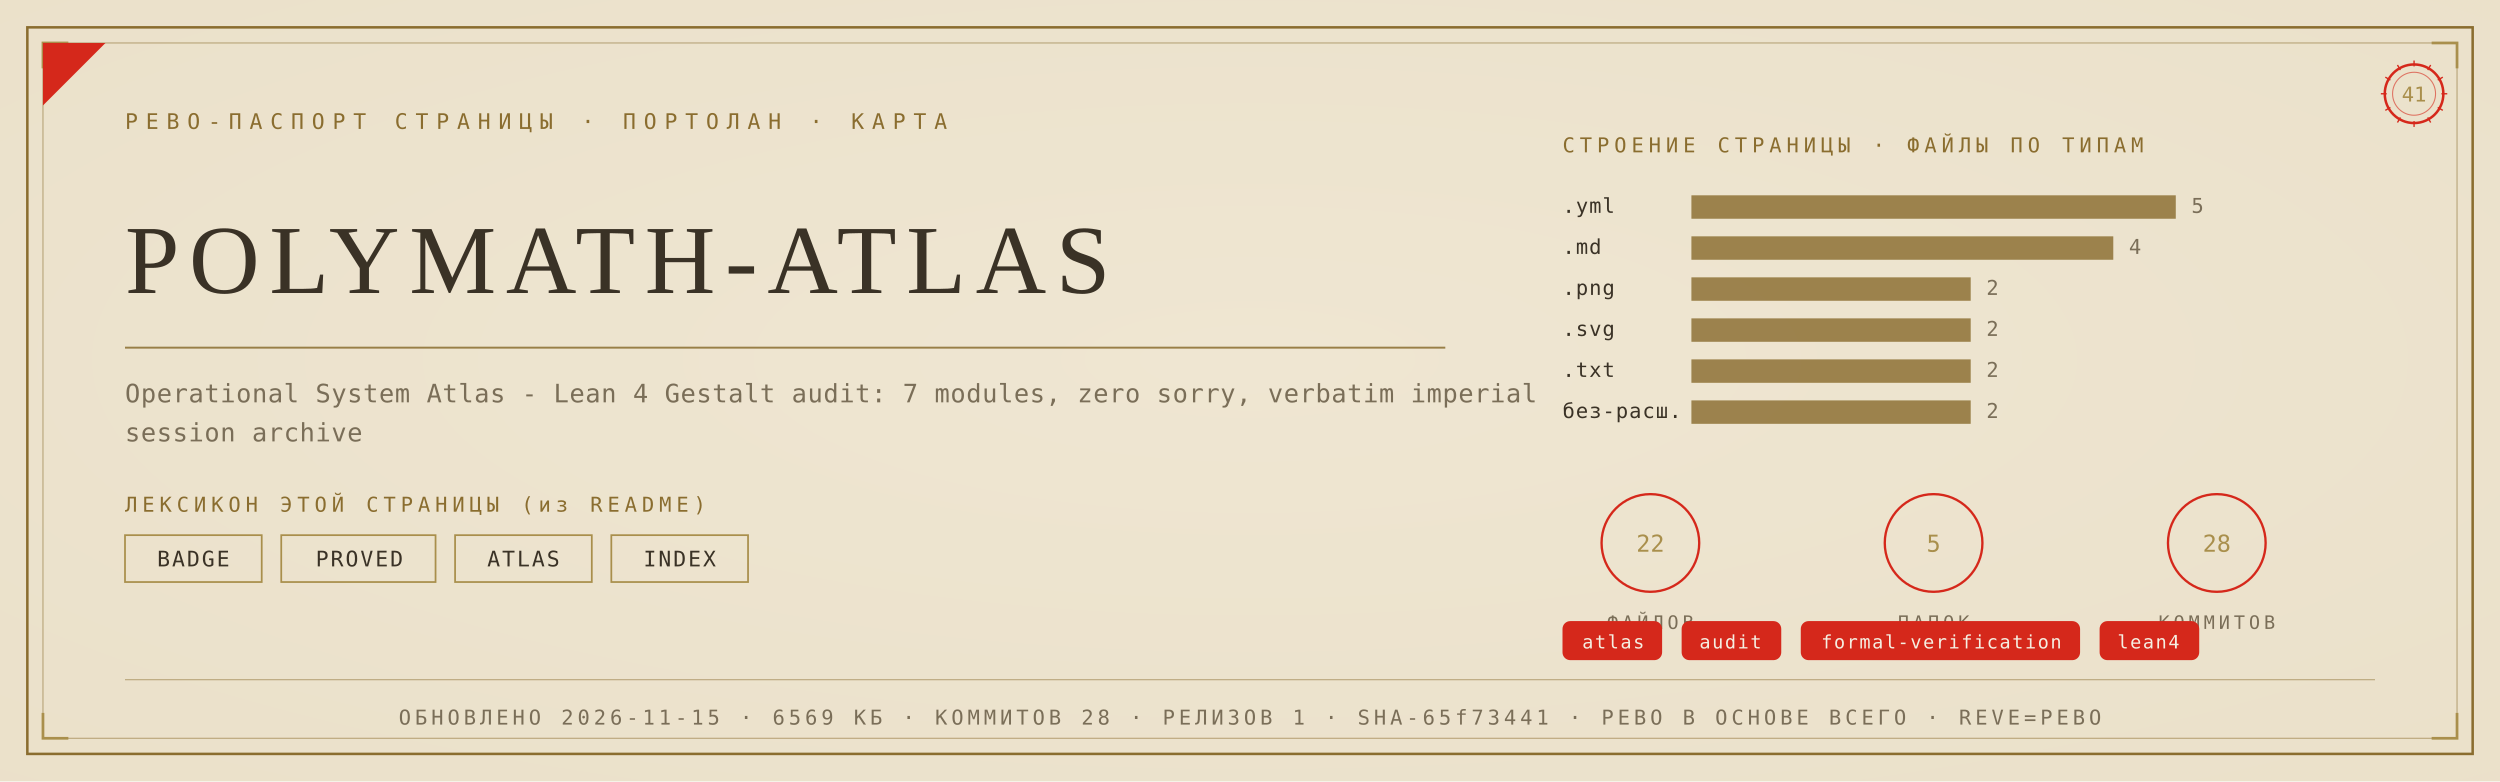
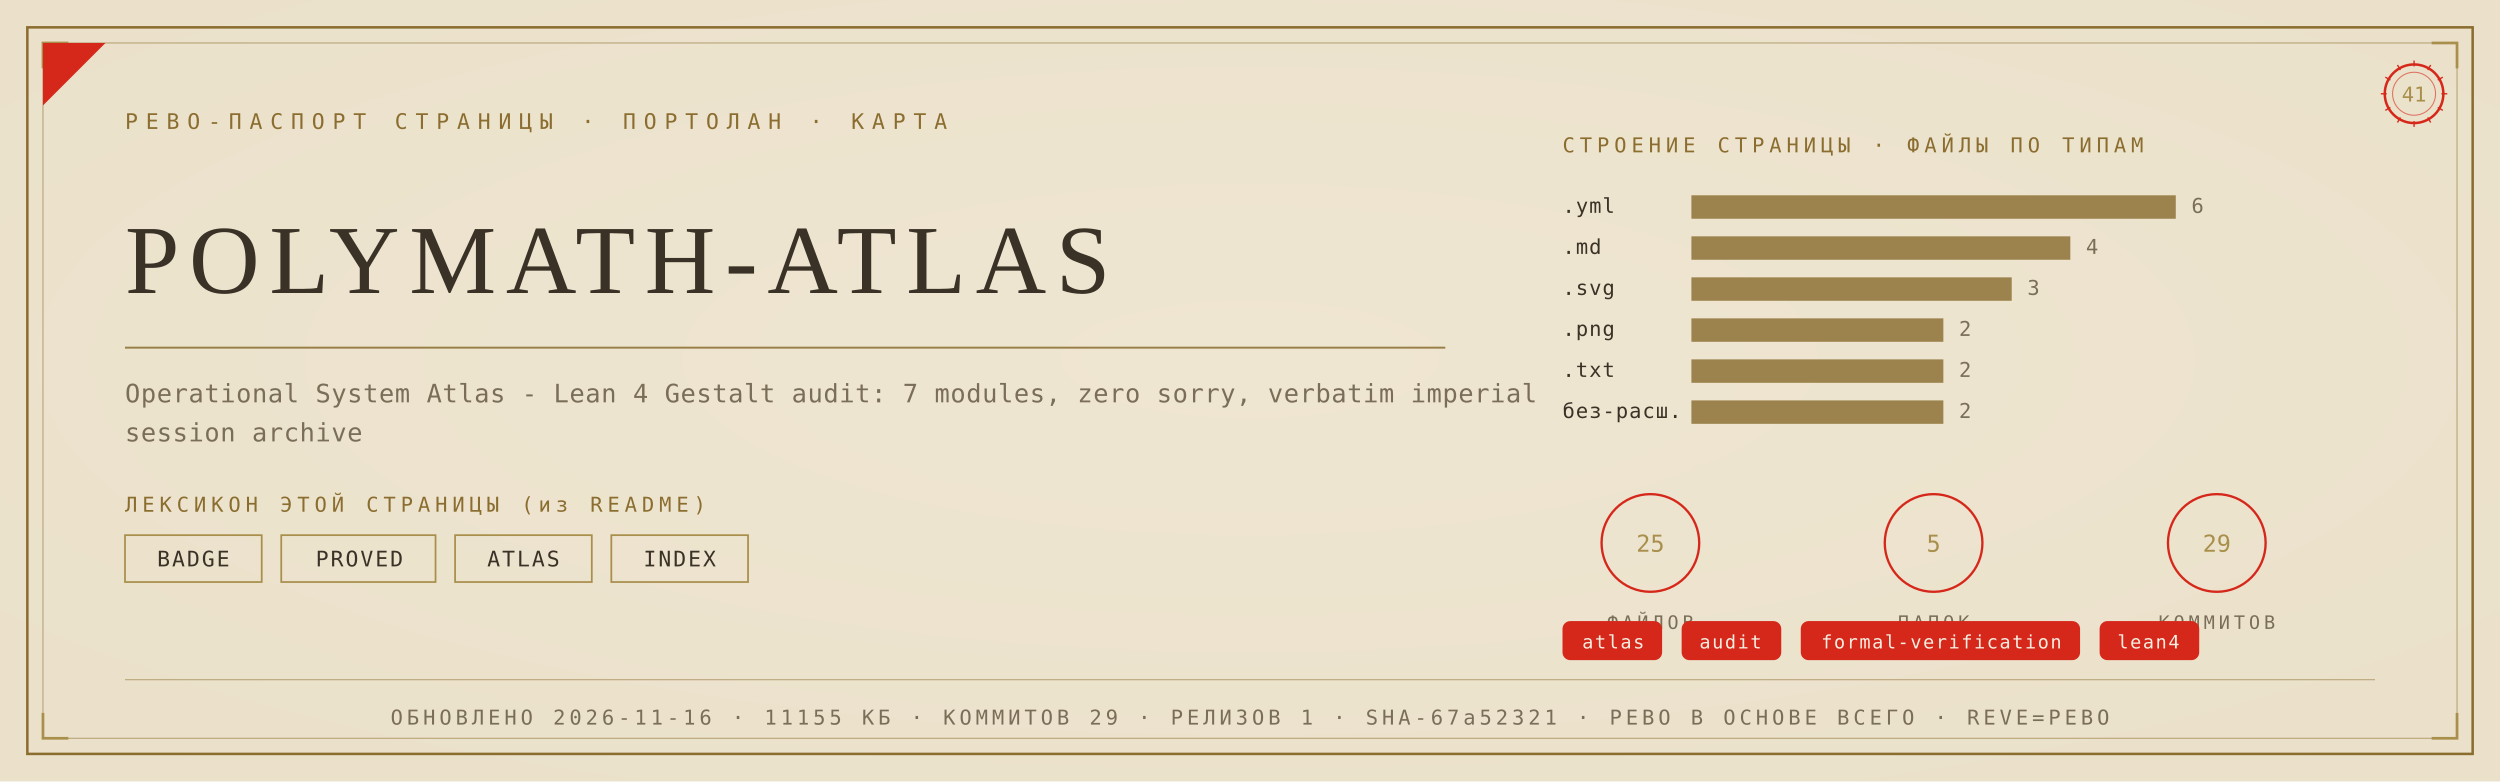
<svg xmlns="http://www.w3.org/2000/svg" viewBox="0 0 1280 400" width="1280" height="400">
  <defs>
    <radialGradient id="rp41" cx="0.5" cy="0.46" r="1.05">
      <stop offset="0" stop-color="#F0E7D2" />
      <stop offset="1" stop-color="#E9DFC6" />
    </radialGradient>
  </defs>
  <rect width="1280" height="400" fill="#E9DFC6" />
  <rect width="1280" height="400" fill="url(#rp41)" opacity="0.92" />
  <rect x="14" y="14" width="1252" height="372" fill="none" stroke="#8A6D2F" stroke-width="1.3" />
  <rect x="22" y="22" width="1236" height="356" fill="none" stroke="#8A6D2F" stroke-width="0.55" opacity="0.55" />
  <path d="M 22 35 L 22 22 L 35 22" fill="none" stroke="#A98F4C" stroke-width="1.4" />
  <path d="M 1258 35 L 1258 22 L 1245 22" fill="none" stroke="#A98F4C" stroke-width="1.4" />
  <path d="M 22 365 L 22 378 L 35 378" fill="none" stroke="#A98F4C" stroke-width="1.4" />
  <path d="M 1258 365 L 1258 378 L 1245 378" fill="none" stroke="#A98F4C" stroke-width="1.4" />
  <path d="M 22 54 L 22 22 L 54 22 Z" fill="#D5281B" />
  <text x="64" y="66" font-family="'Cascadia Mono', ui-monospace, Consolas, monospace" font-size="11" fill="#8A6D2F" letter-spacing="4">РЕВО-ПАСПОРТ СТРАНИЦЫ · ПОРТОЛАН · КАРТА</text>
  <g transform="translate(1236,48)">
    <circle r="15" fill="none" stroke="#D5281B" stroke-width="1.3" />
    <circle r="11" fill="none" stroke="#D5281B" stroke-width="0.55" opacity="0.6" />
    <text y="4" text-anchor="middle" font-family="'Cascadia Mono', ui-monospace, Consolas, monospace" font-size="10.5" fill="#A98F4C">41</text>
    <g stroke="#D5281B" stroke-width="0.7">
      <line x1="0" y1="-17" x2="0" y2="-14" transform="rotate(0)" />
      <line x1="0" y1="-17" x2="0" y2="-14" transform="rotate(30)" />
      <line x1="0" y1="-17" x2="0" y2="-14" transform="rotate(60)" />
      <line x1="0" y1="-17" x2="0" y2="-14" transform="rotate(90)" />
      <line x1="0" y1="-17" x2="0" y2="-14" transform="rotate(120)" />
      <line x1="0" y1="-17" x2="0" y2="-14" transform="rotate(150)" />
      <line x1="0" y1="-17" x2="0" y2="-14" transform="rotate(180)" />
      <line x1="0" y1="-17" x2="0" y2="-14" transform="rotate(210)" />
      <line x1="0" y1="-17" x2="0" y2="-14" transform="rotate(240)" />
      <line x1="0" y1="-17" x2="0" y2="-14" transform="rotate(270)" />
      <line x1="0" y1="-17" x2="0" y2="-14" transform="rotate(300)" />
      <line x1="0" y1="-17" x2="0" y2="-14" transform="rotate(330)" />
    </g>
  </g>
  <text x="64" y="150" font-family="Georgia, 'Times New Roman', serif" font-size="50.0" fill="#3A3226" letter-spacing="5">POLYMATH-ATLAS</text>
  <line x1="64" y1="178" x2="740" y2="178" stroke="#8A6D2F" stroke-width="1" opacity="0.85" />
  <text x="64" y="206" font-family="'Cascadia Mono', ui-monospace, Consolas, monospace" font-size="13" fill="#7A6E58" letter-spacing="0.3">Operational System Atlas - Lean 4 Gestalt audit: 7 modules, zero sorry, verbatim imperial</text>
  <text x="64" y="226" font-family="'Cascadia Mono', ui-monospace, Consolas, monospace" font-size="13" fill="#7A6E58" letter-spacing="0.3">session archive</text>
  <text x="64" y="262" font-family="'Cascadia Mono', ui-monospace, Consolas, monospace" font-size="10.5" fill="#8A6D2F" letter-spacing="2.5">ЛЕКСИКОН ЭТОЙ СТРАНИЦЫ (из README)</text>
  <rect x="64" y="274" width="70" height="24" fill="none" stroke="#A98F4C" stroke-width="0.9" />
  <text x="99" y="290" text-anchor="middle" font-family="'Cascadia Mono', ui-monospace, Consolas, monospace" font-size="11" fill="#3A3226" letter-spacing="1">BADGE</text>
  <rect x="144" y="274" width="79" height="24" fill="none" stroke="#A98F4C" stroke-width="0.9" />
  <text x="184" y="290" text-anchor="middle" font-family="'Cascadia Mono', ui-monospace, Consolas, monospace" font-size="11" fill="#3A3226" letter-spacing="1">PROVED</text>
  <rect x="233" y="274" width="70" height="24" fill="none" stroke="#A98F4C" stroke-width="0.9" />
  <text x="268" y="290" text-anchor="middle" font-family="'Cascadia Mono', ui-monospace, Consolas, monospace" font-size="11" fill="#3A3226" letter-spacing="1">ATLAS</text>
  <rect x="313" y="274" width="70" height="24" fill="none" stroke="#A98F4C" stroke-width="0.9" />
  <text x="348" y="290" text-anchor="middle" font-family="'Cascadia Mono', ui-monospace, Consolas, monospace" font-size="11" fill="#3A3226" letter-spacing="1">INDEX</text>
  <text x="800" y="78" font-family="'Cascadia Mono', ui-monospace, Consolas, monospace" font-size="10.5" fill="#8A6D2F" letter-spacing="2.5">СТРОЕНИЕ СТРАНИЦЫ · ФАЙЛЫ ПО ТИПАМ</text>
  <text x="800" y="109" font-family="'Cascadia Mono', ui-monospace, Consolas, monospace" font-size="10.5" fill="#3A3226" letter-spacing="0.5">.yml</text>
  <rect x="866" y="100" width="248" height="12" fill="#8A6D2F" opacity="0.82" />
-   <text x="1122" y="109" font-family="'Cascadia Mono', ui-monospace, Consolas, monospace" font-size="10.5" fill="#7A6E58">5</text>
+   <text x="1122" y="109" font-family="'Cascadia Mono', ui-monospace, Consolas, monospace" font-size="10.5" fill="#7A6E58">6</text>
  <text x="800" y="130" font-family="'Cascadia Mono', ui-monospace, Consolas, monospace" font-size="10.5" fill="#3A3226" letter-spacing="0.5">.md</text>
-   <rect x="866" y="121" width="216" height="12" fill="#8A6D2F" opacity="0.82" />
-   <text x="1090" y="130" font-family="'Cascadia Mono', ui-monospace, Consolas, monospace" font-size="10.5" fill="#7A6E58">4</text>
-   <text x="800" y="151" font-family="'Cascadia Mono', ui-monospace, Consolas, monospace" font-size="10.5" fill="#3A3226" letter-spacing="0.5">.png</text>
-   <rect x="866" y="142" width="143" height="12" fill="#8A6D2F" opacity="0.82" />
-   <text x="1017" y="151" font-family="'Cascadia Mono', ui-monospace, Consolas, monospace" font-size="10.5" fill="#7A6E58">2</text>
-   <text x="800" y="172" font-family="'Cascadia Mono', ui-monospace, Consolas, monospace" font-size="10.5" fill="#3A3226" letter-spacing="0.5">.svg</text>
-   <rect x="866" y="163" width="143" height="12" fill="#8A6D2F" opacity="0.82" />
-   <text x="1017" y="172" font-family="'Cascadia Mono', ui-monospace, Consolas, monospace" font-size="10.5" fill="#7A6E58">2</text>
+   <rect x="866" y="121" width="194" height="12" fill="#8A6D2F" opacity="0.82" />
+   <text x="1068" y="130" font-family="'Cascadia Mono', ui-monospace, Consolas, monospace" font-size="10.5" fill="#7A6E58">4</text>
+   <text x="800" y="151" font-family="'Cascadia Mono', ui-monospace, Consolas, monospace" font-size="10.5" fill="#3A3226" letter-spacing="0.5">.svg</text>
+   <rect x="866" y="142" width="164" height="12" fill="#8A6D2F" opacity="0.82" />
+   <text x="1038" y="151" font-family="'Cascadia Mono', ui-monospace, Consolas, monospace" font-size="10.5" fill="#7A6E58">3</text>
+   <text x="800" y="172" font-family="'Cascadia Mono', ui-monospace, Consolas, monospace" font-size="10.5" fill="#3A3226" letter-spacing="0.5">.png</text>
+   <rect x="866" y="163" width="129" height="12" fill="#8A6D2F" opacity="0.82" />
+   <text x="1003" y="172" font-family="'Cascadia Mono', ui-monospace, Consolas, monospace" font-size="10.5" fill="#7A6E58">2</text>
  <text x="800" y="193" font-family="'Cascadia Mono', ui-monospace, Consolas, monospace" font-size="10.5" fill="#3A3226" letter-spacing="0.5">.txt</text>
-   <rect x="866" y="184" width="143" height="12" fill="#8A6D2F" opacity="0.82" />
-   <text x="1017" y="193" font-family="'Cascadia Mono', ui-monospace, Consolas, monospace" font-size="10.5" fill="#7A6E58">2</text>
+   <rect x="866" y="184" width="129" height="12" fill="#8A6D2F" opacity="0.82" />
+   <text x="1003" y="193" font-family="'Cascadia Mono', ui-monospace, Consolas, monospace" font-size="10.5" fill="#7A6E58">2</text>
  <text x="800" y="214" font-family="'Cascadia Mono', ui-monospace, Consolas, monospace" font-size="10.5" fill="#3A3226" letter-spacing="0.5">без-расш.</text>
-   <rect x="866" y="205" width="143" height="12" fill="#8A6D2F" opacity="0.82" />
-   <text x="1017" y="214" font-family="'Cascadia Mono', ui-monospace, Consolas, monospace" font-size="10.5" fill="#7A6E58">2</text>
+   <rect x="866" y="205" width="129" height="12" fill="#8A6D2F" opacity="0.82" />
+   <text x="1003" y="214" font-family="'Cascadia Mono', ui-monospace, Consolas, monospace" font-size="10.5" fill="#7A6E58">2</text>
  <g transform="translate(845,278)">
    <circle r="25" fill="none" stroke="#D5281B" stroke-width="1.2" />
-     <text y="4.5" text-anchor="middle" font-family="'Cascadia Mono', ui-monospace, Consolas, monospace" font-size="12" fill="#A98F4C">22</text>
+     <text y="4.5" text-anchor="middle" font-family="'Cascadia Mono', ui-monospace, Consolas, monospace" font-size="12" fill="#A98F4C">25</text>
    <text y="44" text-anchor="middle" font-family="'Cascadia Mono', ui-monospace, Consolas, monospace" font-size="9.5" fill="#7A6E58" letter-spacing="2">ФАЙЛОВ</text>
  </g>
  <g transform="translate(990,278)">
    <circle r="25" fill="none" stroke="#D5281B" stroke-width="1.2" />
    <text y="4.5" text-anchor="middle" font-family="'Cascadia Mono', ui-monospace, Consolas, monospace" font-size="12" fill="#A98F4C">5</text>
    <text y="44" text-anchor="middle" font-family="'Cascadia Mono', ui-monospace, Consolas, monospace" font-size="9.5" fill="#7A6E58" letter-spacing="2">ПАПОК</text>
  </g>
  <g transform="translate(1135,278)">
    <circle r="25" fill="none" stroke="#D5281B" stroke-width="1.2" />
-     <text y="4.5" text-anchor="middle" font-family="'Cascadia Mono', ui-monospace, Consolas, monospace" font-size="12" fill="#A98F4C">28</text>
+     <text y="4.5" text-anchor="middle" font-family="'Cascadia Mono', ui-monospace, Consolas, monospace" font-size="12" fill="#A98F4C">29</text>
    <text y="44" text-anchor="middle" font-family="'Cascadia Mono', ui-monospace, Consolas, monospace" font-size="9.5" fill="#7A6E58" letter-spacing="2">КОММИТОВ</text>
  </g>
  <rect x="800" y="318" rx="4" width="51" height="20" fill="#D5281B" />
  <text x="826" y="332" text-anchor="middle" font-family="'Cascadia Mono', ui-monospace, Consolas, monospace" font-size="9.5" fill="#F5EFE2" letter-spacing="0.8">atlas</text>
  <rect x="861" y="318" rx="4" width="51" height="20" fill="#D5281B" />
  <text x="886" y="332" text-anchor="middle" font-family="'Cascadia Mono', ui-monospace, Consolas, monospace" font-size="9.5" fill="#F5EFE2" letter-spacing="0.8">audit</text>
  <rect x="922" y="318" rx="4" width="143" height="20" fill="#D5281B" />
  <text x="994" y="332" text-anchor="middle" font-family="'Cascadia Mono', ui-monospace, Consolas, monospace" font-size="9.5" fill="#F5EFE2" letter-spacing="0.8">formal-verification</text>
  <rect x="1075" y="318" rx="4" width="51" height="20" fill="#D5281B" />
  <text x="1100" y="332" text-anchor="middle" font-family="'Cascadia Mono', ui-monospace, Consolas, monospace" font-size="9.5" fill="#F5EFE2" letter-spacing="0.8">lean4</text>
  <line x1="64" y1="348" x2="1216" y2="348" stroke="#8A6D2F" stroke-width="0.6" opacity="0.5" />
-   <text x="640" y="371" text-anchor="middle" font-family="'Cascadia Mono', ui-monospace, Consolas, monospace" font-size="10.5" fill="#7A6E58" letter-spacing="2">ОБНОВЛЕНО 2026-11-15 · 6569 КБ · КОММИТОВ 28 · РЕЛИЗОВ 1 · SHA-65f73441 · РЕВО В ОСНОВЕ ВСЕГО · REVE=РЕВО</text>
+   <text x="640" y="371" text-anchor="middle" font-family="'Cascadia Mono', ui-monospace, Consolas, monospace" font-size="10.5" fill="#7A6E58" letter-spacing="2">ОБНОВЛЕНО 2026-11-16 · 11155 КБ · КОММИТОВ 29 · РЕЛИЗОВ 1 · SHA-67a52321 · РЕВО В ОСНОВЕ ВСЕГО · REVE=РЕВО</text>
</svg>
